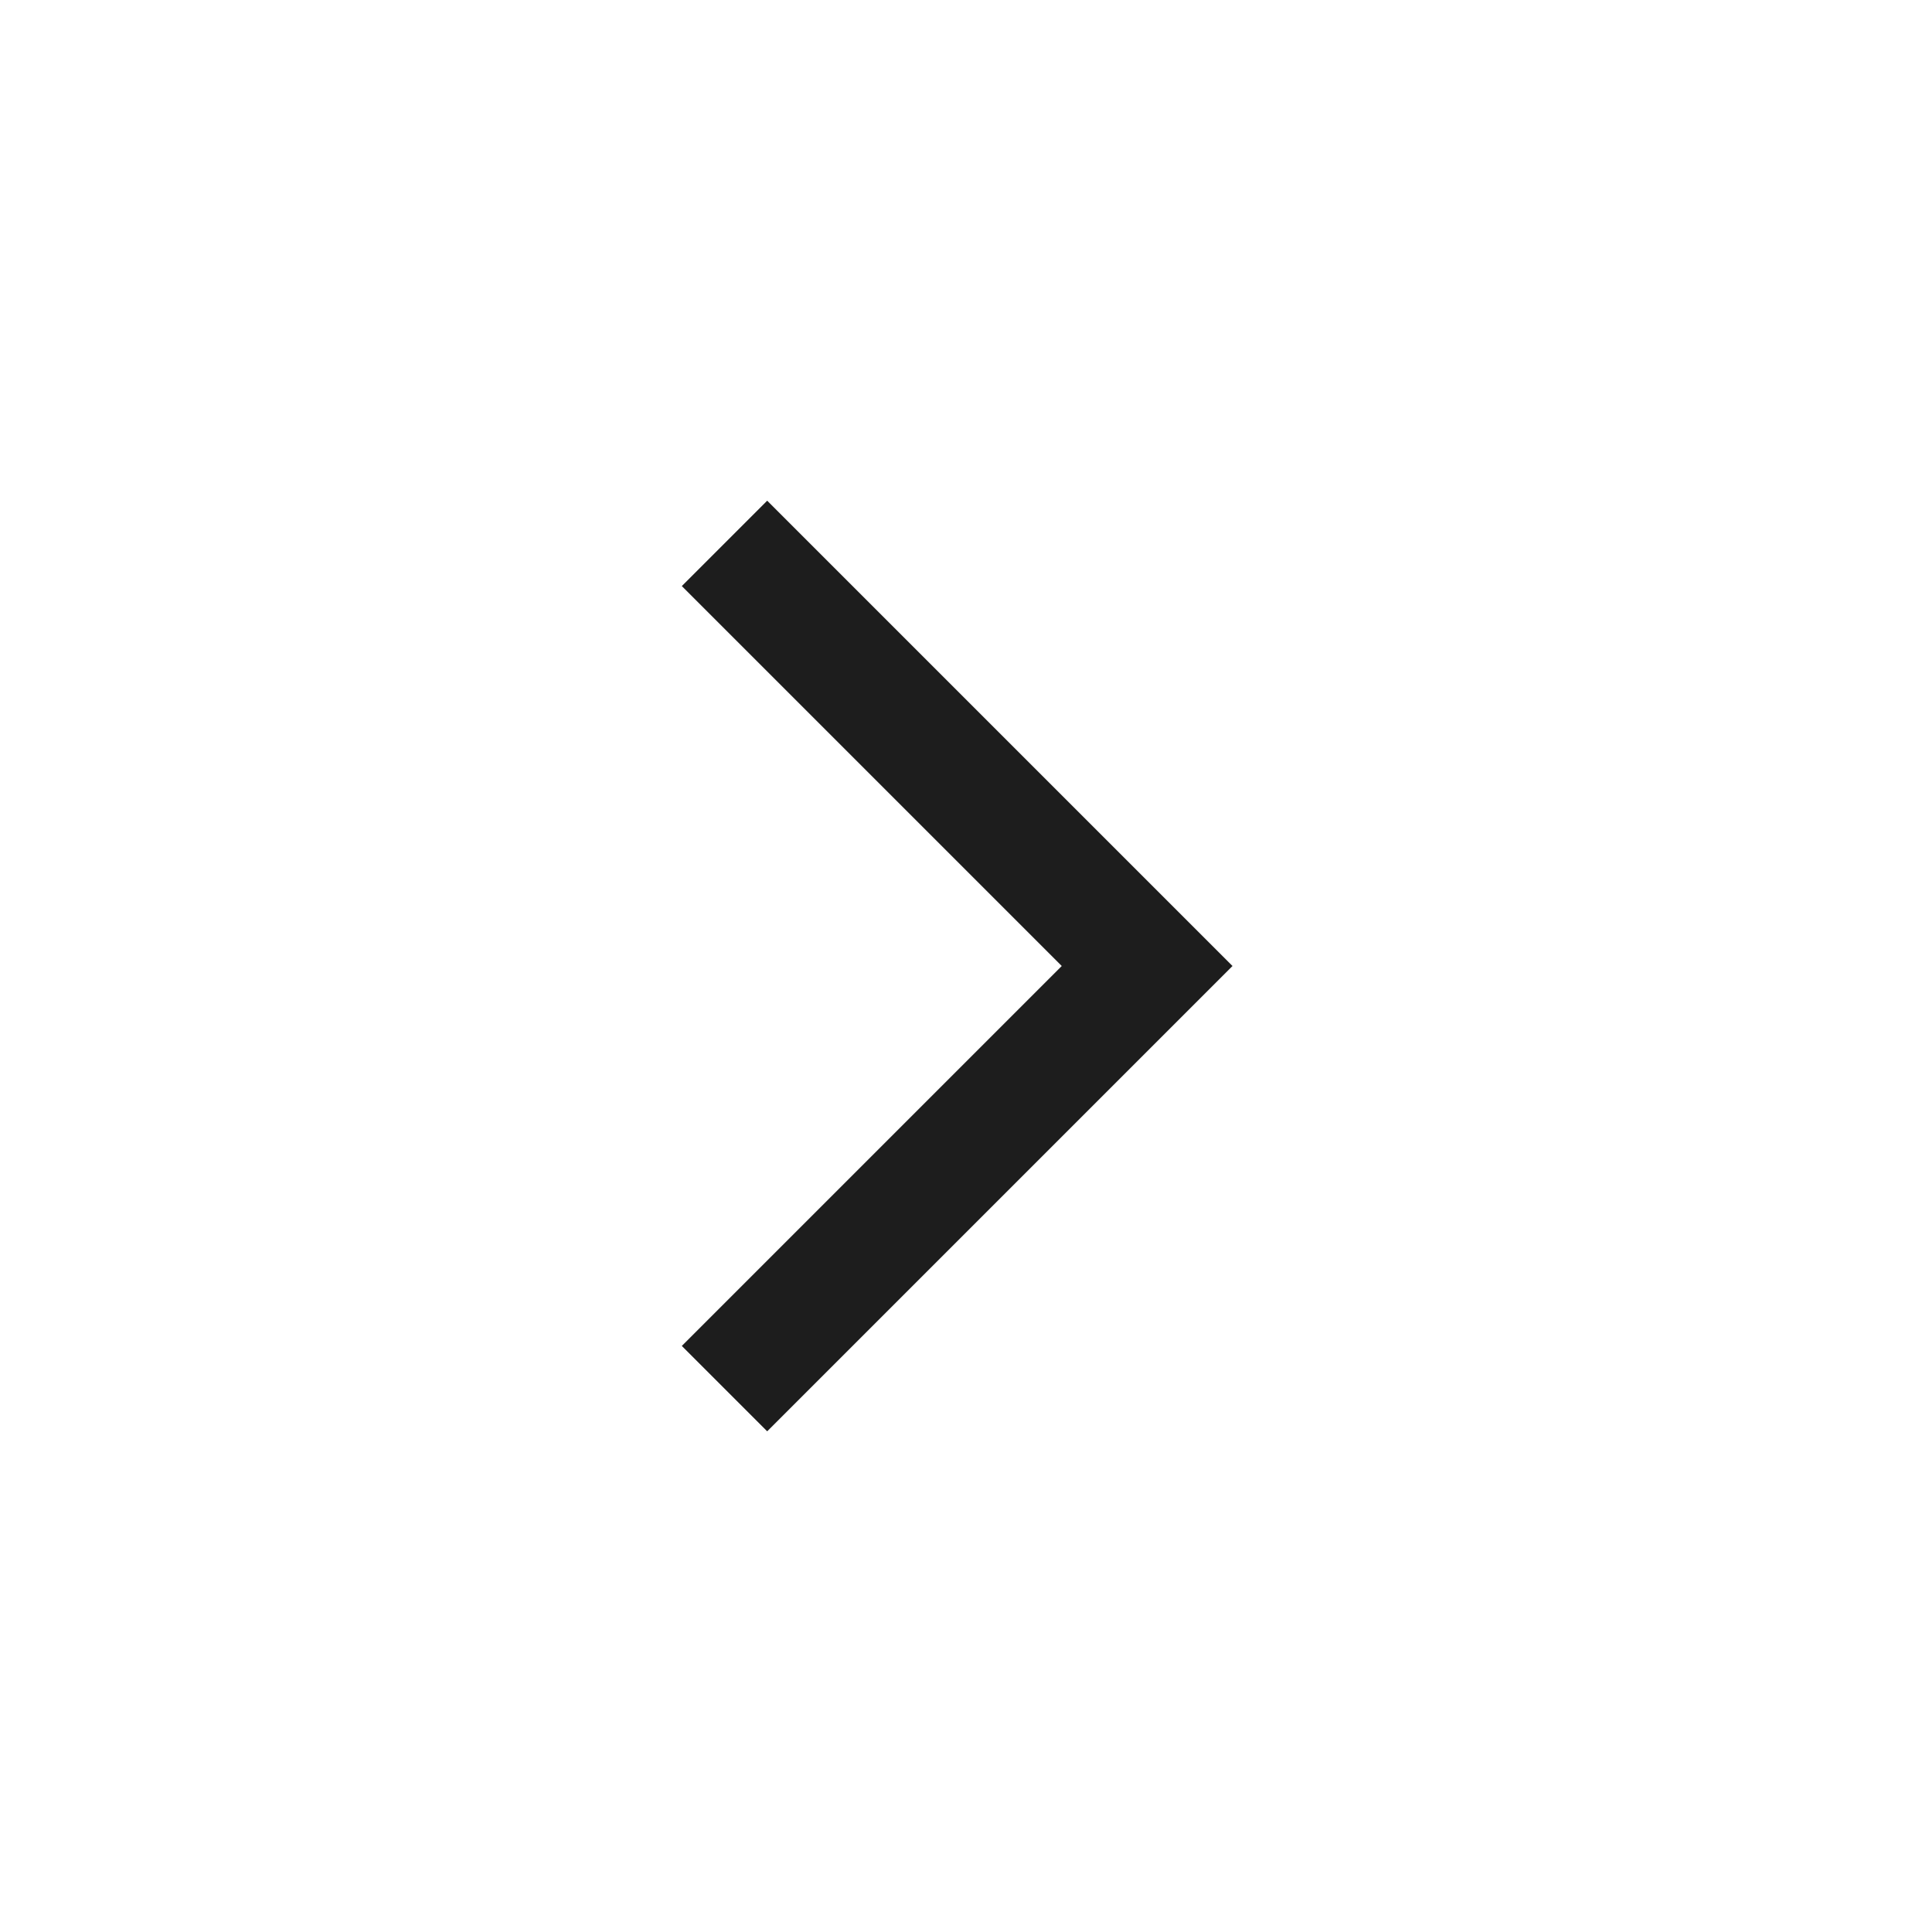
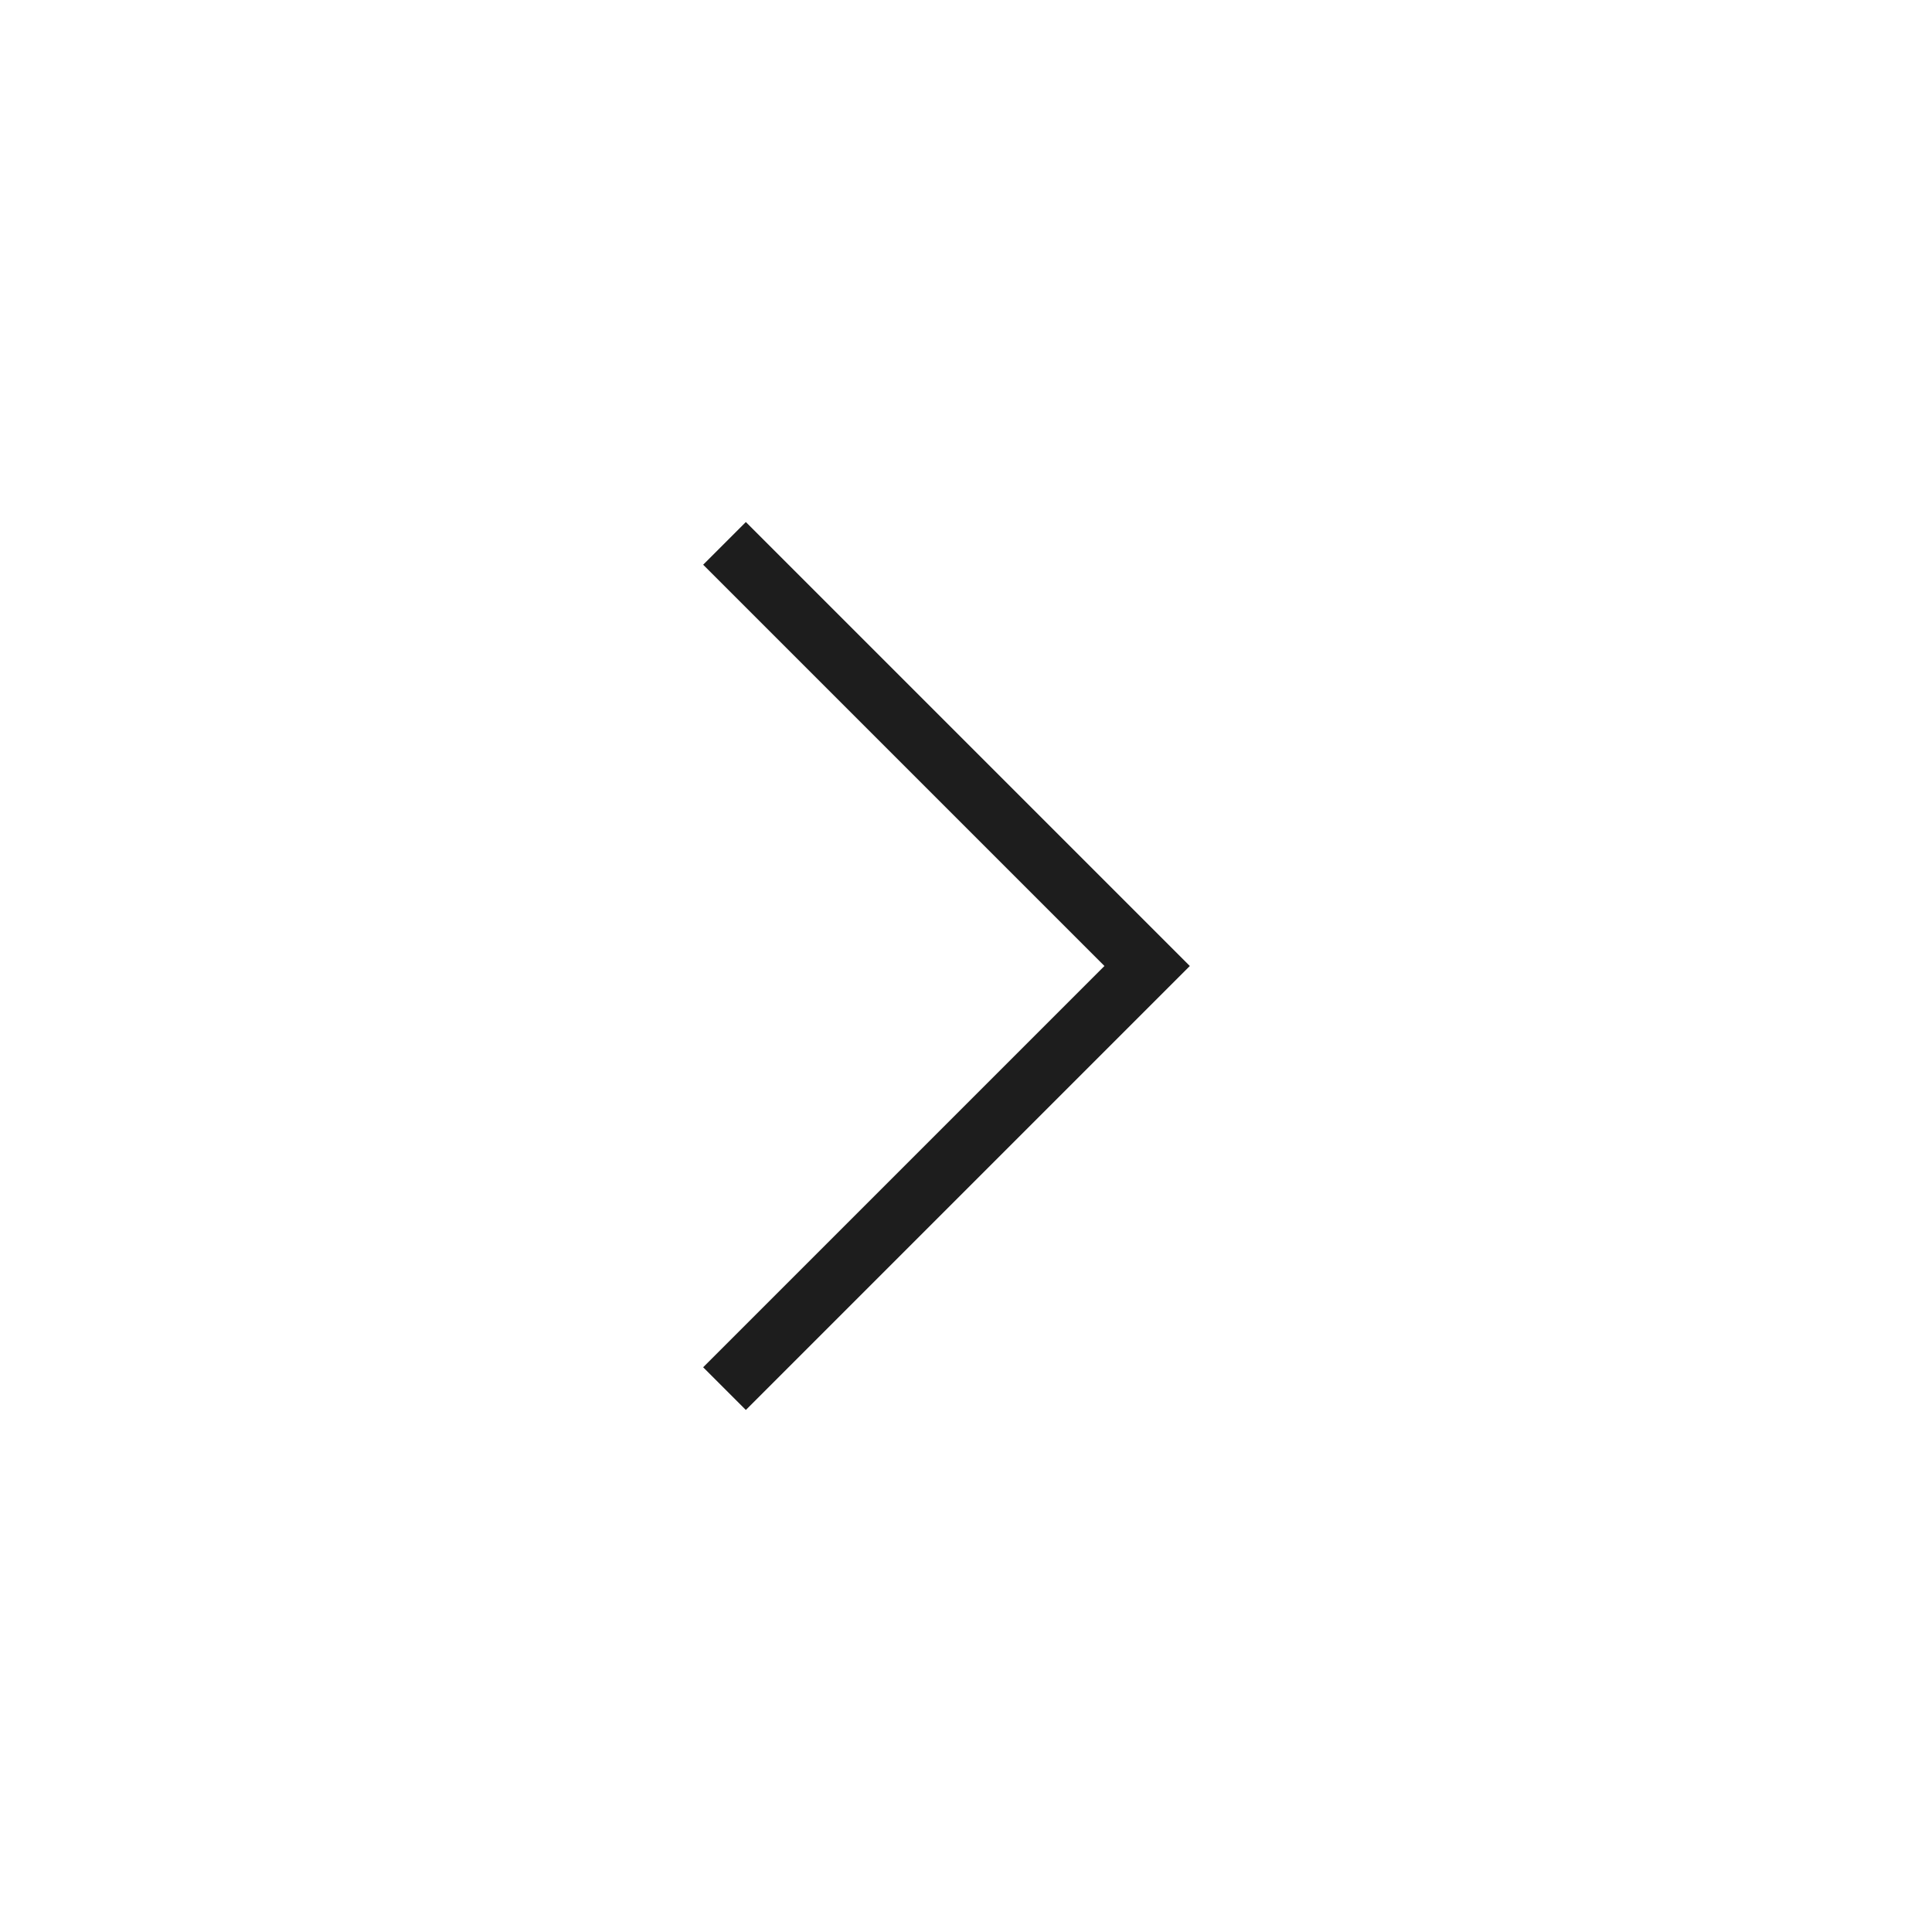
- <svg xmlns="http://www.w3.org/2000/svg" width="32" height="32" viewBox="0 0 32 32" fill="none">
-   <path d="M12 23L19 16L12 9" stroke="#1D1D1D" stroke-width="2" />
+ <svg xmlns="http://www.w3.org/2000/svg" width="current" height="current" viewBox="0 0 32 32" fill="none">
+   <path d="M12 23L19 16L12 9" stroke="#1D1D1D" stroke-width="current" />
</svg>
